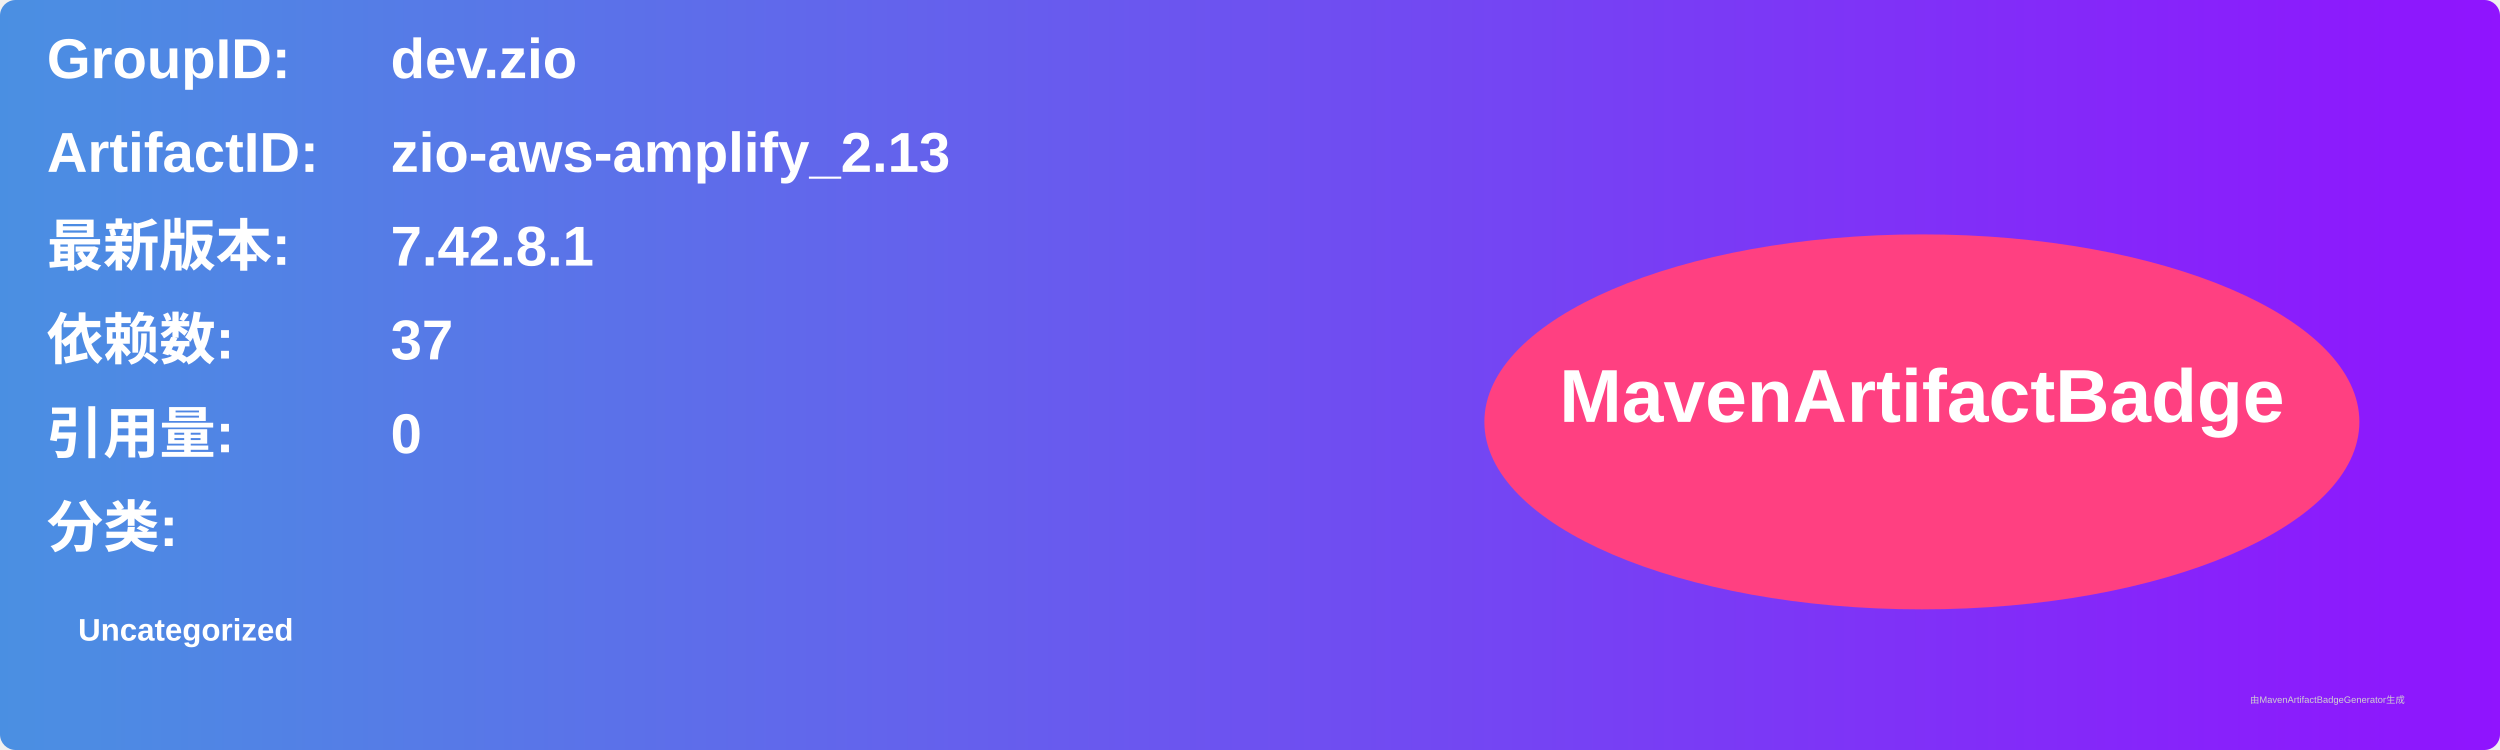
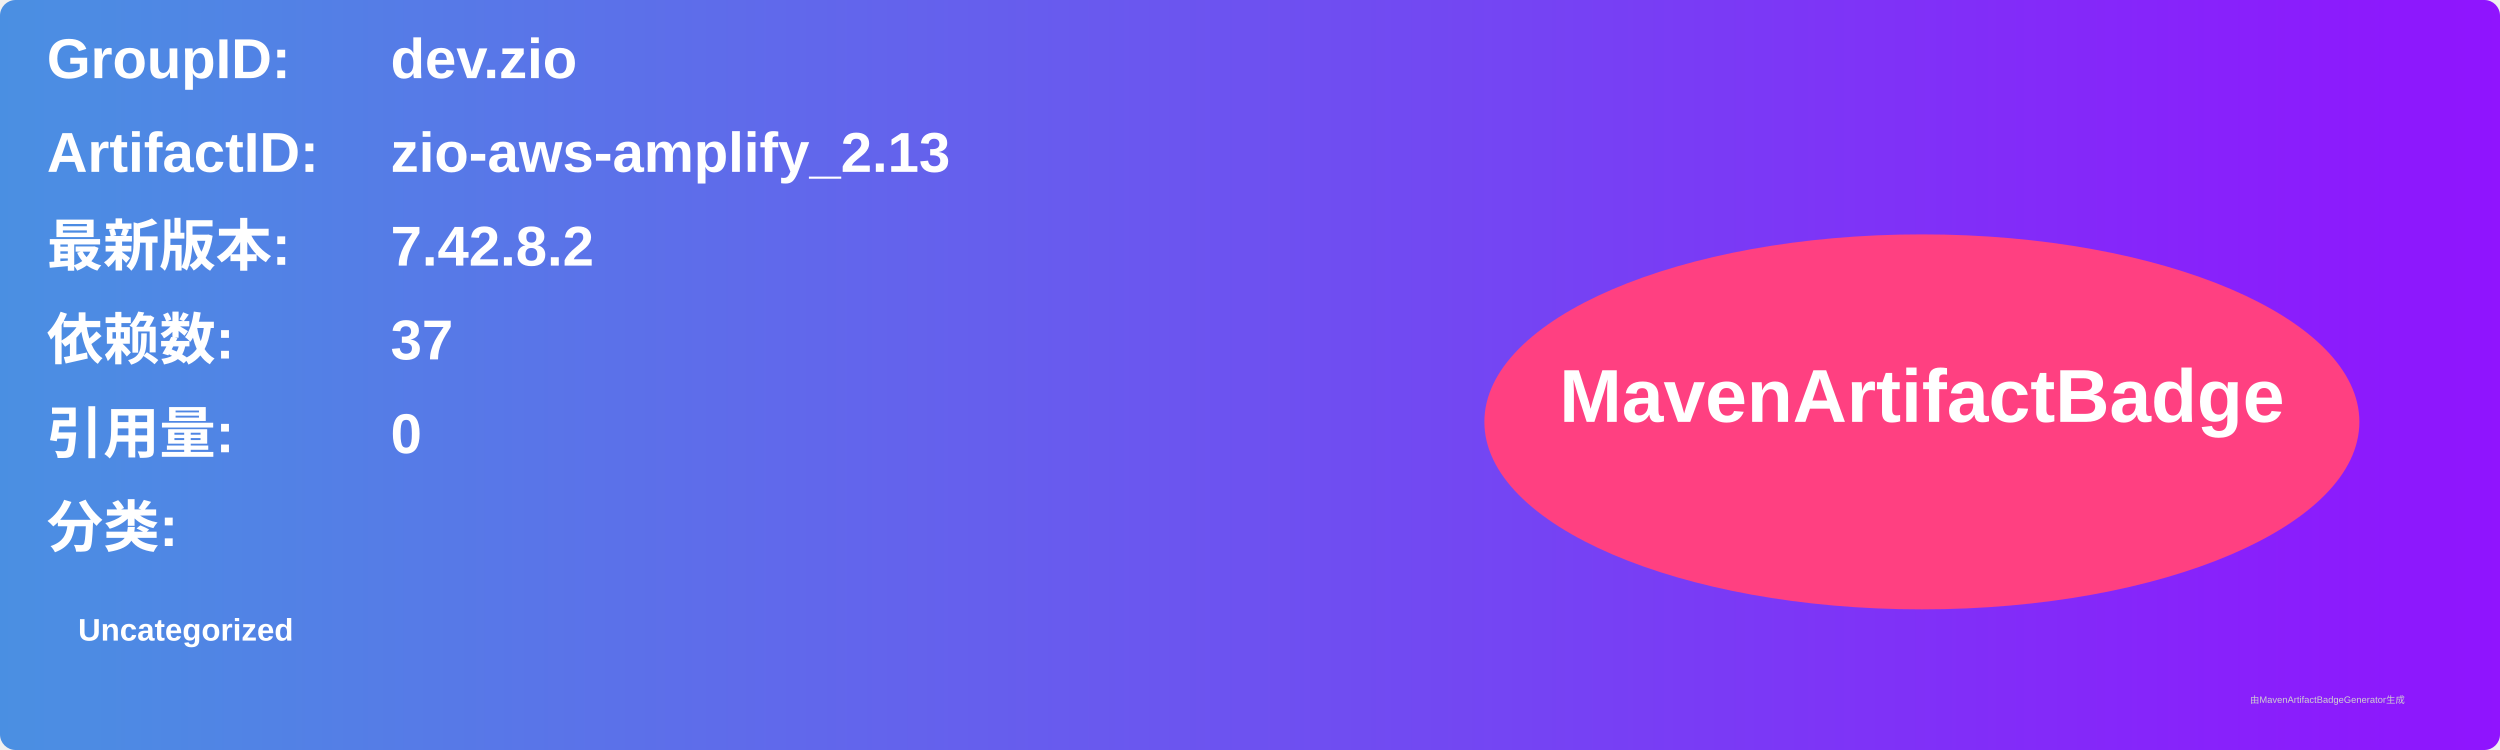
<svg xmlns="http://www.w3.org/2000/svg" width="800" height="240" viewBox="0 0 800 240">
  <linearGradient id="grad" x1="0%" y1="0%" x2="100%" y2="0%">
    <stop offset="0%" stop-color="#4a90e2" />
    <stop offset="100%" stop-color="#9013fe" />
  </linearGradient>
  <rect width="100%" height="100%" rx="5" ry="5" fill="url(#grad)" />
  <g transform="translate(15, 15)">
    <text x="0" y="10" font-family="Arial" font-size="18" fill="white" font-weight="bold" width="260">GroupID:</text>
    <text x="110" y="10" font-family="Arial" font-size="18" fill="white" font-weight="bold" width="460">dev.zio</text>
    <text x="0" y="40" font-family="Arial" font-size="18" fill="white" font-weight="bold" width="260">ArtifactID:</text>
    <text x="110" y="40" font-family="Arial" font-size="18" fill="white" font-weight="bold" width="460">zio-aws-amplify_2.13</text>
    <text x="0" y="70" font-family="Arial" font-size="18" fill="white" font-weight="bold">最新版本:</text>
    <text x="110" y="70" font-family="Arial" font-size="18" fill="white" font-weight="bold">
-       <tspan font-weight="bold">7.42.8.1</tspan>
+       <tspan font-weight="bold">7.42.8.2</tspan>
    </text>
    <text x="0" y="100" font-family="Arial" font-size="18" fill="white" font-weight="bold">依赖数: </text>
    <text x="110" y="100" font-family="Arial" font-size="18" fill="white">
      <tspan font-weight="bold">37</tspan>
    </text>
    <text x="0" y="130" font-family="Arial" font-size="18" fill="white" font-weight="bold">引用量: </text>
    <text x="110" y="130" font-family="Arial" font-size="18" fill="white">
      <tspan font-weight="bold">0</tspan>
    </text>
    <text x="0" y="160" font-family="Arial" font-size="18" fill="white" font-weight="bold">分类:</text>
    <text x="10" y="190" font-family="Arial" font-size="10" fill="white">
      <tspan font-weight="bold">Uncategorized</tspan>
    </text>
    <ellipse cx="600" cy="120" rx="140" ry="60" fill="#ff4081" />
    <text x="600" y="120" text-anchor="middle" font-family="Arial" font-size="24" fill="white" font-weight="bold">MavenArtifactBadge</text>
  </g>
  <text x="720" y="225" font-family="Arial" font-size="3" fill="#d0d0d0">由MavenArtifactBadgeGenerator生成</text>
</svg>
